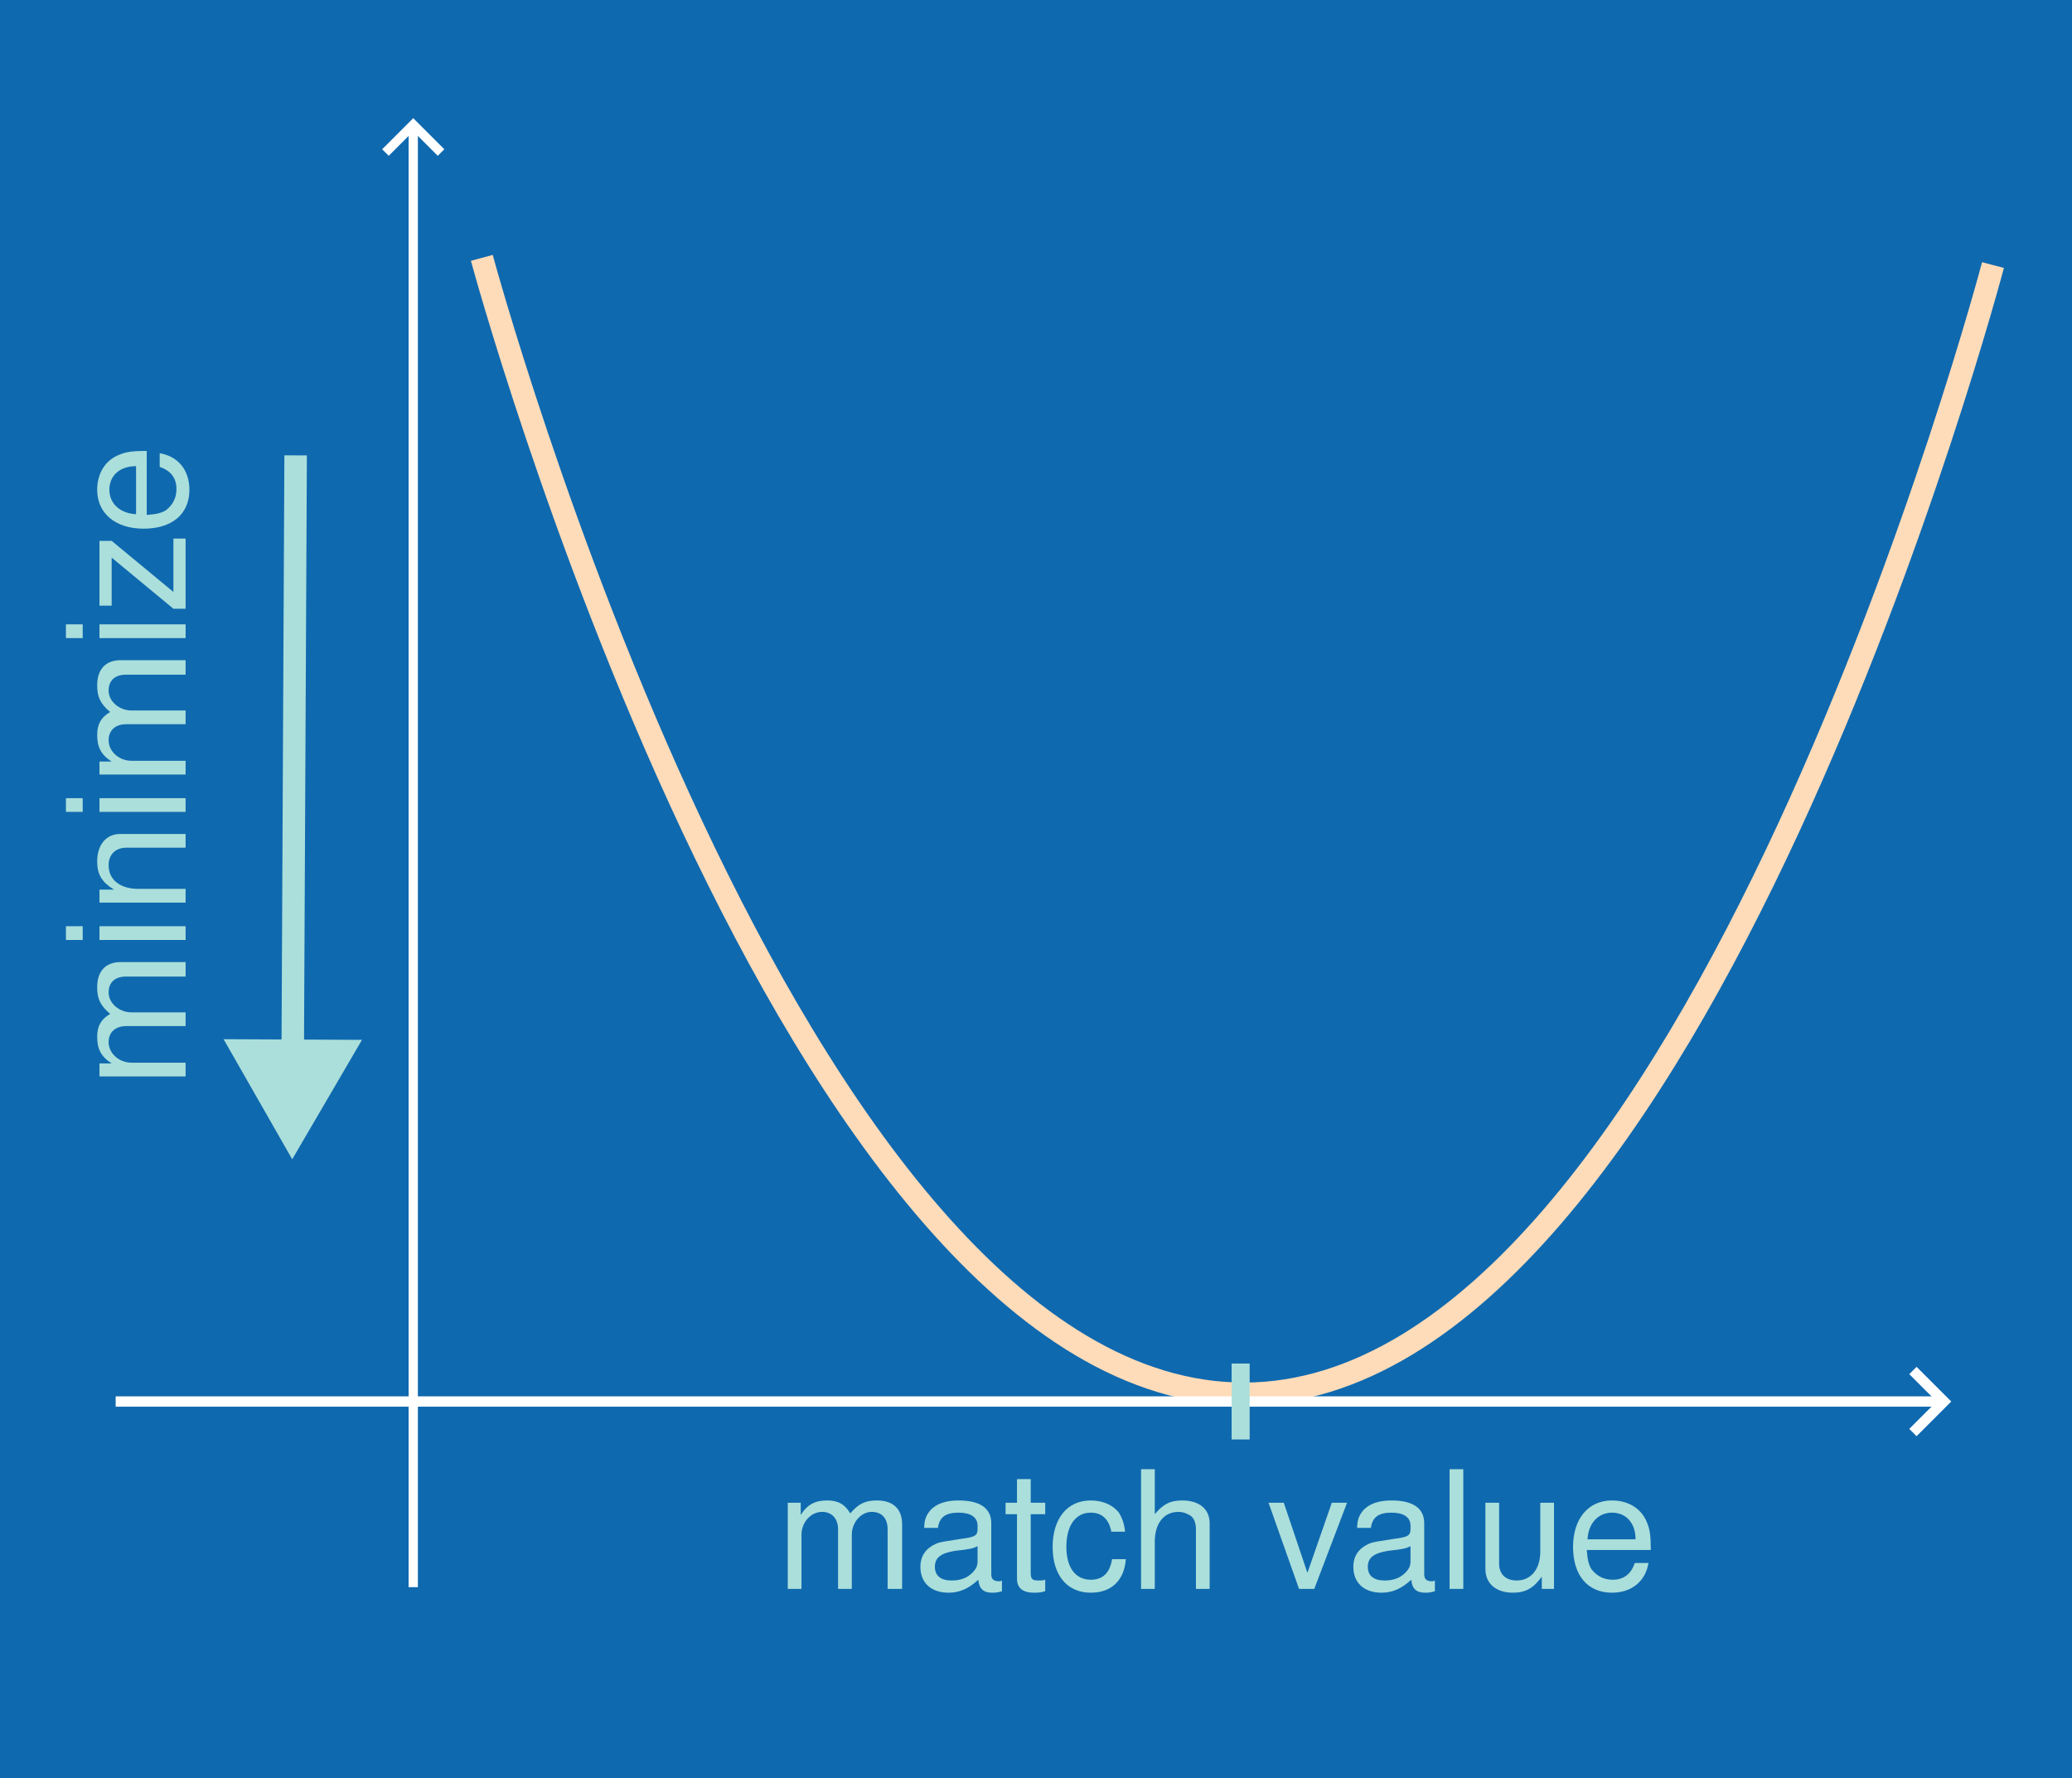
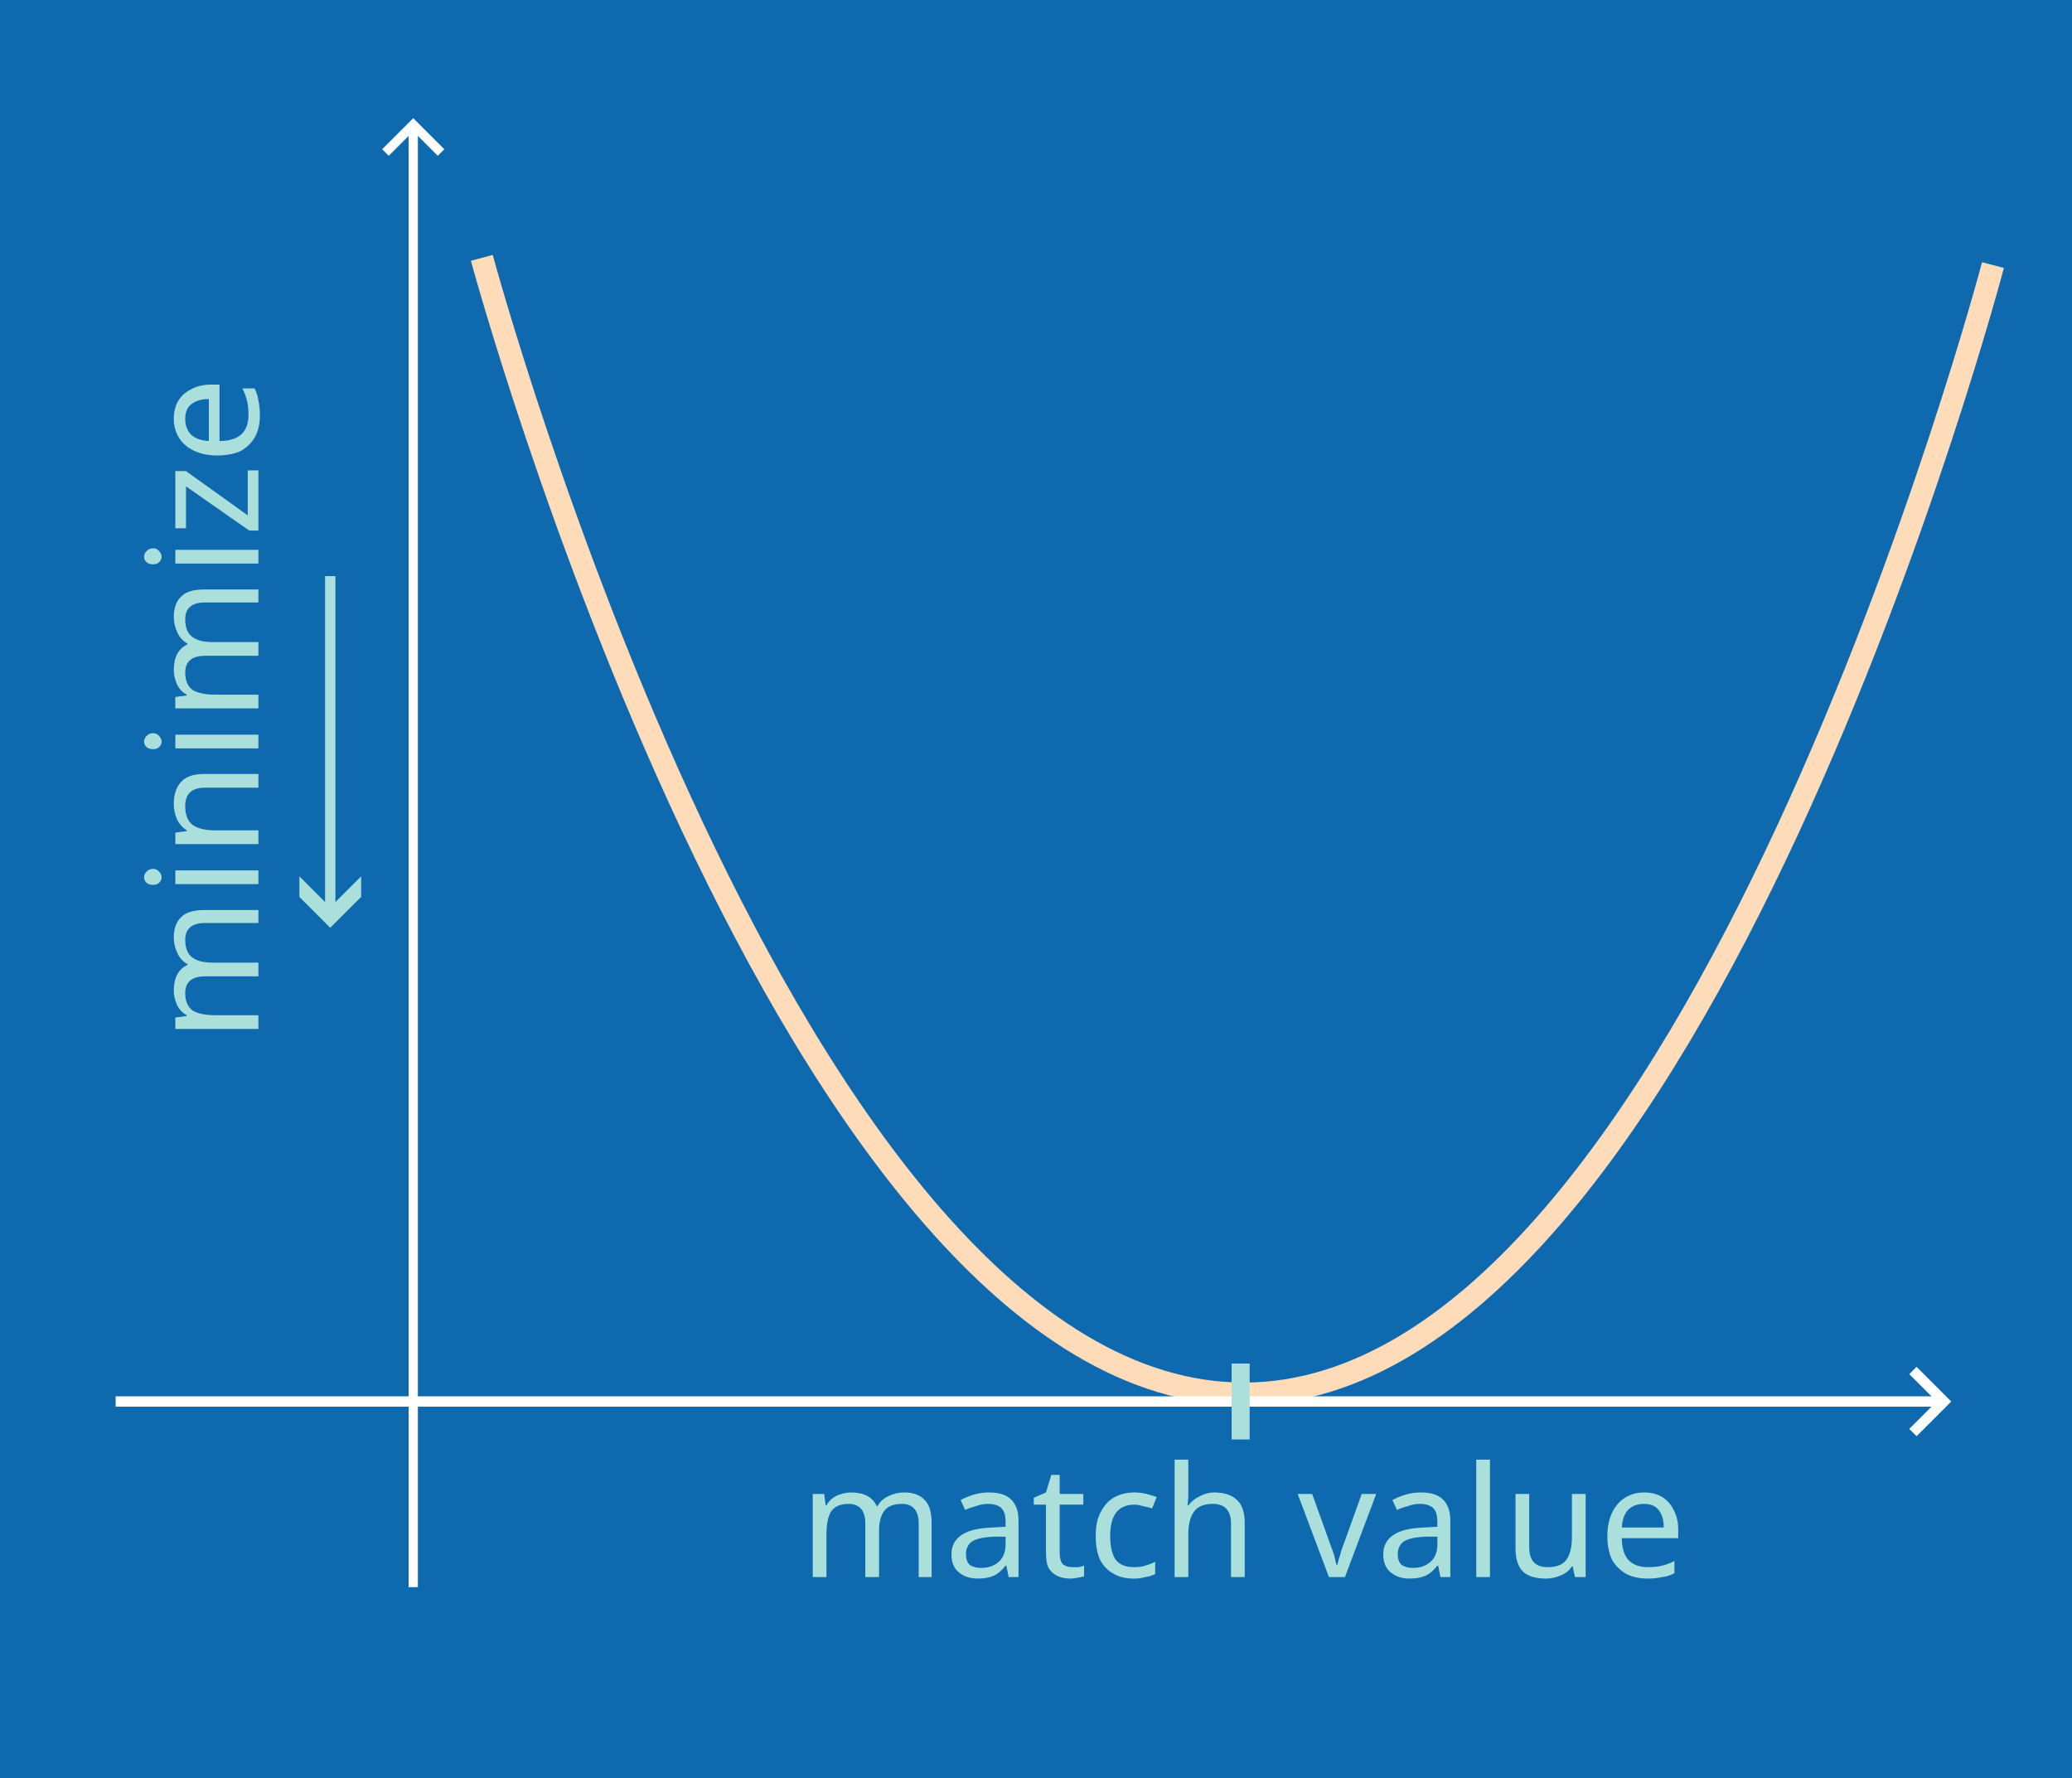
<svg xmlns="http://www.w3.org/2000/svg" width="84.949mm" height="72.885mm" version="1.1" viewBox="0 0 42.474 36.442" id="svg6" xml:space="preserve">
  <defs id="defs1">
    <rect x="386.666" y="25.703" width="391.136" height="94.99" id="rect1" />
    <marker id="ArrowWide" overflow="visible" markerHeight="1" markerWidth="1" orient="auto-start-reverse" preserveAspectRatio="xMidYMid" viewBox="0 0 1 1">
      <path transform="rotate(180,0.125,0)" d="M 3,-3 0,0 3,3" fill="none" stroke="context-stroke" id="path1" />
    </marker>
    <marker id="Stop" overflow="visible" markerHeight="1" markerWidth="1" orient="auto" preserveAspectRatio="xMidYMid" viewBox="0 0 1 1">
      <path d="M 0,4 V -4" fill="none" stroke="context-stroke" id="path2-5" />
    </marker>
    <marker id="marker50" overflow="visible" markerHeight="1" markerWidth="1" orient="auto" preserveAspectRatio="xMidYMid" viewBox="0 0 1 1">
      <path d="M 0,4 V -4" fill="none" stroke="context-stroke" id="path1-9" />
    </marker>
-     <marker style="overflow:visible" id="Triangle" refX="0" refY="0" orient="auto-start-reverse" markerWidth="1" markerHeight="1" viewBox="0 0 1 1" preserveAspectRatio="xMidYMid">
-       <path transform="scale(0.5)" style="fill:context-stroke;fill-rule:evenodd;stroke:context-stroke;stroke-width:1pt" d="M 5.77,0 -2.88,5 V -5 Z" id="path135" />
+     <marker style="overflow:visible" id="ArrowWideHeavy" refX="0" refY="0" orient="auto-start-reverse" markerWidth="1" markerHeight="1" viewBox="0 0 1 1" preserveAspectRatio="xMidYMid">
+       <path style="fill:context-stroke;fill-rule:evenodd;stroke:none" d="m 1,0 -3,3 h -2 l 3,-3 -3,-3 h 2 z" id="path17" />
    </marker>
  </defs>
  <path d="M 0,0 H 42.474 V 42.442 H 0 Z" fill="#0f69af" id="path2" />
  <path d="m 9.877,5.285 c 0,0 6.289,23.312 15.638,23.284 9.253,-0.028 15.339,-23.136 15.339,-23.136" stroke="#ffdcb9" stroke-width=".37" id="path20" style="fill:none;stroke-width:0.463;stroke-dasharray:none" />
  <path d="M 8.471,32.531 V 2.604" marker-end="url(#ArrowWide)" stroke="#ffffff" stroke-width="0.19" id="path3" style="fill:none" />
-   <text x="-22.295" y="3.803" fill="#abdfdb" font-size="3.376px" stroke="#ffffff" stroke-width="0.081" xml:space="preserve" id="text5-3" transform="rotate(-90)">
-     <tspan x="-22.295" y="3.803" fill="#abdfdb" font-family="Arial" font-size="3.376px" stroke="none" stroke-width="0.081" id="tspan5-8" style="font-style:normal;font-variant:normal;font-weight:normal;font-stretch:normal;font-family:Helvetica;-inkscape-font-specification:Helvetica">minimize</tspan>
-   </text>
-   <path style="fill:none;stroke:#abdfdb;stroke-width:0.461;stroke-linecap:square;stroke-dasharray:none;stroke-opacity:1;marker-end:url(#Triangle)" d="M 6.059,9.564 5.998,22.124" id="path14" />
  <path d="M 2.371,28.726 H 39.796" marker-end="url(#ArrowWide)" stroke="#ffffff" stroke-width="0.212" id="path4" style="fill:none" />
-   <text x="15.915" y="32.565" fill="#abdfdb" font-size="3.376px" stroke="#ffffff" stroke-width="0.081" xml:space="preserve" id="text5" style="font-style:normal;font-variant:normal;font-weight:normal;font-stretch:normal;font-family:Helvetica;-inkscape-font-specification:Helvetica">
-     <tspan x="15.915" y="32.565" fill="#abdfdb" font-family="Arial" font-size="3.376px" stroke="none" stroke-width="0.081" id="tspan5" style="font-style:normal;font-variant:normal;font-weight:normal;font-stretch:normal;font-family:Helvetica;-inkscape-font-specification:Helvetica">match value</tspan>
+   <text x="16.396" y="32.324" fill="#abdfdb" font-size="3.376px" stroke="#ffffff" stroke-width="0.081" xml:space="preserve" id="text5" style="font-style:normal;font-variant:normal;font-weight:normal;font-stretch:normal;font-size:3.175px;font-family:Helvetica;-inkscape-font-specification:Helvetica">
+     <tspan x="16.396" y="32.324" fill="#abdfdb" font-family="Arial" font-size="3.376px" stroke="none" stroke-width="0.081" id="tspan5" style="font-style:normal;font-variant:normal;font-weight:normal;font-stretch:normal;font-size:3.175px;font-family:'CMU Concrete';-inkscape-font-specification:'CMU Concrete'">match value</tspan>
  </text>
  <path d="m 25.432,27.948 v 1.556" stroke-width="0.37" id="path13" style="fill:none;fill-opacity:1;stroke:#abdfdb;stroke-opacity:1" />
  <path d="m 25.604,24.815 h -13.112" stroke-dasharray="0.212, 0.423" stroke-width="0.212" id="path23" style="fill:none;stroke:none" />
  <text xml:space="preserve" transform="scale(0.1322901)" id="text1" style="font-style:normal;font-variant:normal;font-weight:normal;font-stretch:normal;font-size:18.667px;font-family:Helvetica;-inkscape-font-specification:Helvetica;white-space:pre;shape-inside:url(#rect1);display:inline;fill:#000000;stroke-width:3.489;stroke-linecap:square" />
+   <text x="-21.355" y="5.297" fill="#abdfdb" font-size="3.376px" stroke="#ffffff" stroke-width="0.081" xml:space="preserve" id="text5-3" transform="rotate(-90)" style="font-style:normal;font-variant:normal;font-weight:normal;font-stretch:normal;font-size:3.175px;font-family:'CMU Concrete';-inkscape-font-specification:'CMU Concrete'">
+     <tspan x="-21.355" y="5.297" fill="#abdfdb" font-family="Arial" font-size="3.376px" stroke="none" stroke-width="0.081" id="tspan5-8" style="font-style:normal;font-variant:normal;font-weight:normal;font-stretch:normal;font-size:3.175px;font-family:'CMU Concrete';-inkscape-font-specification:'CMU Concrete'">minimize</tspan>
+   </text>
+   <g id="g2" transform="translate(-49.28297,-8.644644)">
+     <path style="fill:none;stroke:#abdfdb;stroke-width:0.211;stroke-dasharray:none;stroke-opacity:1;marker-end:url(#ArrowWideHeavy)" d="m 56.053,20.453 v 6.997" id="path14-2" />
+   </g>
</svg>
